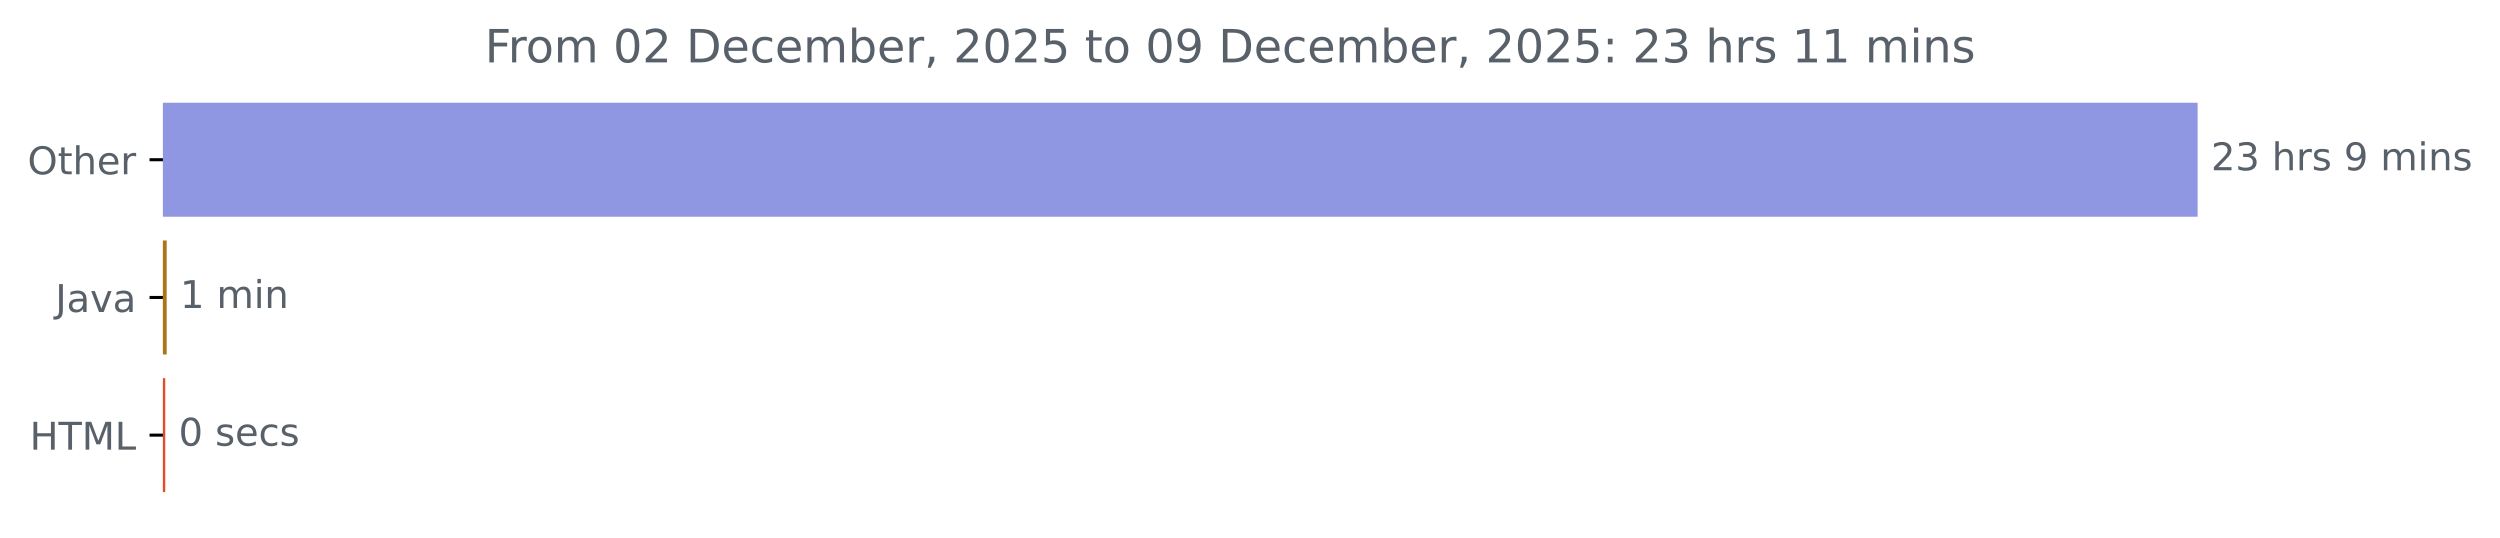
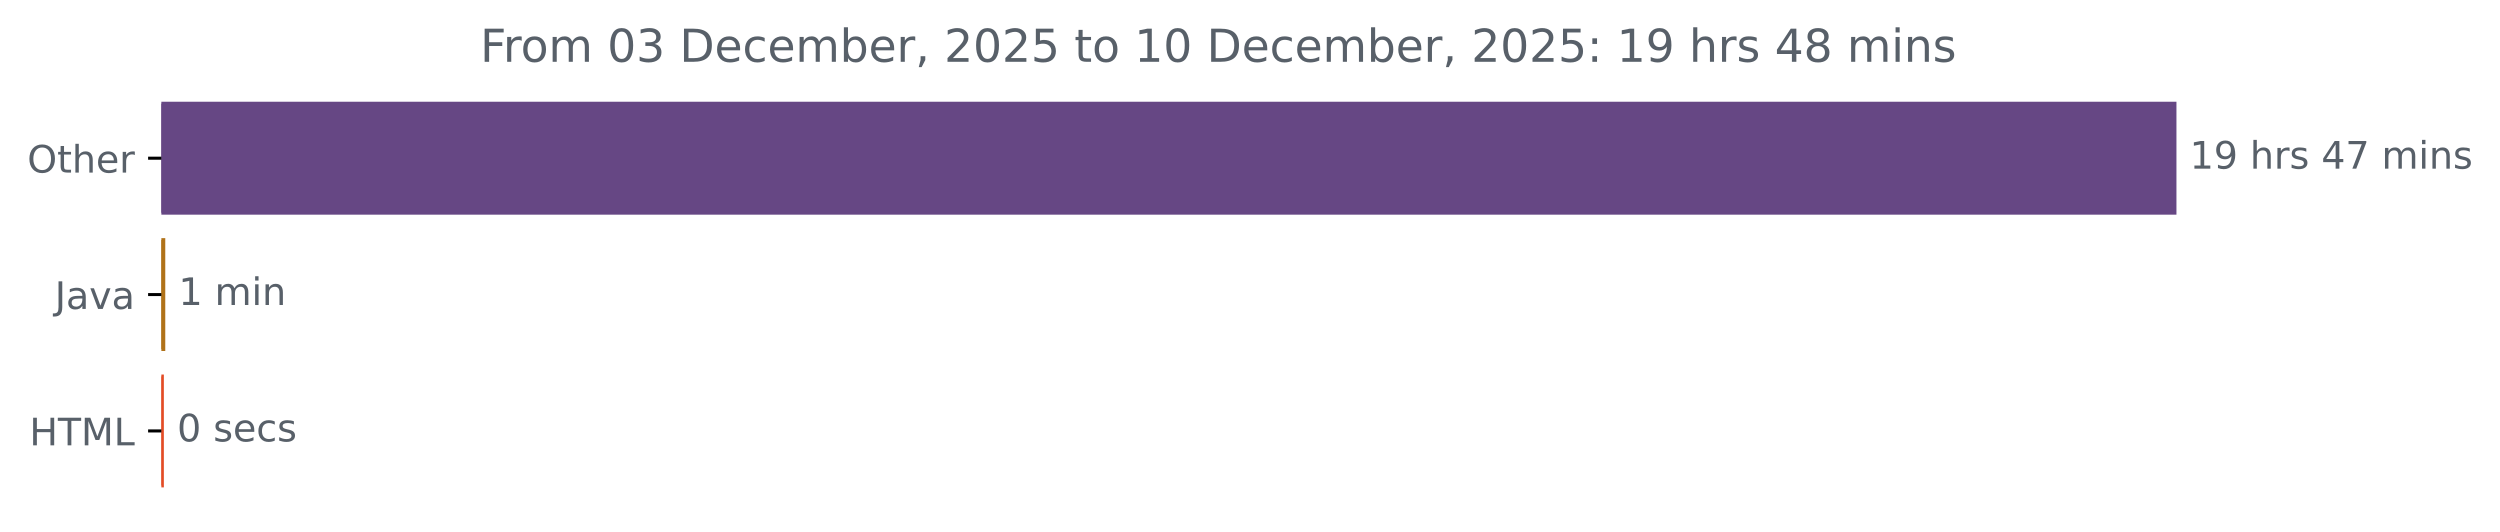
- <svg xmlns="http://www.w3.org/2000/svg" xmlns:xlink="http://www.w3.org/1999/xlink" width="653.568pt" height="140.398pt" viewBox="0 0 653.568 140.398" version="1.1">
+ <svg xmlns="http://www.w3.org/2000/svg" xmlns:xlink="http://www.w3.org/1999/xlink" width="659.93pt" height="140.398pt" viewBox="0 0 659.93 140.398" version="1.1">
  <defs>
    <style type="text/css">*{stroke-linejoin: round; stroke-linecap: butt}</style>
  </defs>
  <g id="figure_1">
    <g id="patch_1">
-       <path d="M 0 140.398  L 653.568 140.398  L 653.568 0  L 0 0  L 0 140.398  z " style="fill: none" />
+       <path d="M 0 140.398  L 659.93 140.398  L 659.93 0  L 0 0  L 0 140.398  z " style="fill: none" />
    </g>
    <g id="axes_1">
      <g id="patch_2">
-         <path d="M 42.594 27.358  L 574.022 27.358  L 574.022 56.158  L 42.594 56.158  z " clip-path="url(#pda6e65081c)" style="fill: #8f97e3; stroke: #8f97e3; stroke-linejoin: miter" />
+         <path d="M 42.594 27.358  L 574.022 27.358  L 574.022 56.158  L 42.594 56.158  z " clip-path="url(#p4822f3276d)" style="fill: #664784; stroke: #664784; stroke-linejoin: miter" />
      </g>
      <g id="patch_3">
-         <path d="M 42.594 63.358  L 43.073 63.358  L 43.073 92.158  L 42.594 92.158  z " clip-path="url(#pda6e65081c)" style="fill: #b07219; stroke: #b07219; stroke-linejoin: miter" />
+         <path d="M 42.594 63.358  L 43.126 63.358  L 43.126 92.158  L 42.594 92.158  z " clip-path="url(#p4822f3276d)" style="fill: #b07219; stroke: #b07219; stroke-linejoin: miter" />
      </g>
      <g id="patch_4">
-         <path d="M 42.594 99.358  L 42.7 99.358  L 42.7 128.158  L 42.594 128.158  z " clip-path="url(#pda6e65081c)" style="fill: #e34c26; stroke: #e34c26; stroke-linejoin: miter" />
+         <path d="M 42.594 99.358  L 42.753 99.358  L 42.753 128.158  L 42.594 128.158  z " clip-path="url(#p4822f3276d)" style="fill: #e34c26; stroke: #e34c26; stroke-linejoin: miter" />
      </g>
      <g id="matplotlib.axis_1" />
      <g id="matplotlib.axis_2">
        <g id="ytick_1">
          <g id="line2d_1">
            <defs>
-               <path id="mc89bc0f20e" d="M 0 0  L -3.5 0  " style="stroke: #000000; stroke-width: 0.8" />
+               <path id="me5d94de049" d="M 0 0  L -3.5 0  " style="stroke: #000000; stroke-width: 0.8" />
            </defs>
            <g>
-               <use xlink:href="#mc89bc0f20e" x="42.594" y="41.758" style="stroke: #000000; stroke-width: 0.8" />
+               <use xlink:href="#me5d94de049" x="42.594" y="41.758" style="stroke: #000000; stroke-width: 0.8" />
            </g>
          </g>
          <g id="text_1">
            <g style="fill: #586069" transform="translate(7.2 45.55734) scale(0.1 -0.1)">
              <defs>
                <path id="DejaVuSans-4f" d="M 2522 4238  Q 1834 4238 1429 3725  Q 1025 3213 1025 2328  Q 1025 1447 1429 934  Q 1834 422 2522 422  Q 3209 422 3611 934  Q 4013 1447 4013 2328  Q 4013 3213 3611 3725  Q 3209 4238 2522 4238  z M 2522 4750  Q 3503 4750 4090 4092  Q 4678 3434 4678 2328  Q 4678 1225 4090 567  Q 3503 -91 2522 -91  Q 1538 -91 948 565  Q 359 1222 359 2328  Q 359 3434 948 4092  Q 1538 4750 2522 4750  z " transform="scale(0.015625)" />
                <path id="DejaVuSans-74" d="M 1172 4494  L 1172 3500  L 2356 3500  L 2356 3053  L 1172 3053  L 1172 1153  Q 1172 725 1289 603  Q 1406 481 1766 481  L 2356 481  L 2356 0  L 1766 0  Q 1100 0 847 248  Q 594 497 594 1153  L 594 3053  L 172 3053  L 172 3500  L 594 3500  L 594 4494  L 1172 4494  z " transform="scale(0.015625)" />
                <path id="DejaVuSans-68" d="M 3513 2113  L 3513 0  L 2938 0  L 2938 2094  Q 2938 2591 2744 2837  Q 2550 3084 2163 3084  Q 1697 3084 1428 2787  Q 1159 2491 1159 1978  L 1159 0  L 581 0  L 581 4863  L 1159 4863  L 1159 2956  Q 1366 3272 1645 3428  Q 1925 3584 2291 3584  Q 2894 3584 3203 3211  Q 3513 2838 3513 2113  z " transform="scale(0.015625)" />
                <path id="DejaVuSans-65" d="M 3597 1894  L 3597 1613  L 953 1613  Q 991 1019 1311 708  Q 1631 397 2203 397  Q 2534 397 2845 478  Q 3156 559 3463 722  L 3463 178  Q 3153 47 2828 -22  Q 2503 -91 2169 -91  Q 1331 -91 842 396  Q 353 884 353 1716  Q 353 2575 817 3079  Q 1281 3584 2069 3584  Q 2775 3584 3186 3129  Q 3597 2675 3597 1894  z M 3022 2063  Q 3016 2534 2758 2815  Q 2500 3097 2075 3097  Q 1594 3097 1305 2825  Q 1016 2553 972 2059  L 3022 2063  z " transform="scale(0.015625)" />
                <path id="DejaVuSans-72" d="M 2631 2963  Q 2534 3019 2420 3045  Q 2306 3072 2169 3072  Q 1681 3072 1420 2755  Q 1159 2438 1159 1844  L 1159 0  L 581 0  L 581 3500  L 1159 3500  L 1159 2956  Q 1341 3275 1631 3429  Q 1922 3584 2338 3584  Q 2397 3584 2469 3576  Q 2541 3569 2628 3553  L 2631 2963  z " transform="scale(0.015625)" />
              </defs>
              <use xlink:href="#DejaVuSans-4f" />
              <use xlink:href="#DejaVuSans-74" x="78.711" />
              <use xlink:href="#DejaVuSans-68" x="117.92" />
              <use xlink:href="#DejaVuSans-65" x="181.299" />
              <use xlink:href="#DejaVuSans-72" x="242.822" />
            </g>
          </g>
        </g>
        <g id="ytick_2">
          <g id="line2d_2">
            <g>
-               <use xlink:href="#mc89bc0f20e" x="42.594" y="77.758" style="stroke: #000000; stroke-width: 0.8" />
+               <use xlink:href="#me5d94de049" x="42.594" y="77.758" style="stroke: #000000; stroke-width: 0.8" />
            </g>
          </g>
          <g id="text_2">
            <g style="fill: #586069" transform="translate(14.46875 81.55734) scale(0.1 -0.1)">
              <defs>
                <path id="DejaVuSans-4a" d="M 628 4666  L 1259 4666  L 1259 325  Q 1259 -519 939 -900  Q 619 -1281 -91 -1281  L -331 -1281  L -331 -750  L -134 -750  Q 284 -750 456 -515  Q 628 -281 628 325  L 628 4666  z " transform="scale(0.015625)" />
                <path id="DejaVuSans-61" d="M 2194 1759  Q 1497 1759 1228 1600  Q 959 1441 959 1056  Q 959 750 1161 570  Q 1363 391 1709 391  Q 2188 391 2477 730  Q 2766 1069 2766 1631  L 2766 1759  L 2194 1759  z M 3341 1997  L 3341 0  L 2766 0  L 2766 531  Q 2569 213 2275 61  Q 1981 -91 1556 -91  Q 1019 -91 701 211  Q 384 513 384 1019  Q 384 1609 779 1909  Q 1175 2209 1959 2209  L 2766 2209  L 2766 2266  Q 2766 2663 2505 2880  Q 2244 3097 1772 3097  Q 1472 3097 1187 3025  Q 903 2953 641 2809  L 641 3341  Q 956 3463 1253 3523  Q 1550 3584 1831 3584  Q 2591 3584 2966 3190  Q 3341 2797 3341 1997  z " transform="scale(0.015625)" />
                <path id="DejaVuSans-76" d="M 191 3500  L 800 3500  L 1894 563  L 2988 3500  L 3597 3500  L 2284 0  L 1503 0  L 191 3500  z " transform="scale(0.015625)" />
              </defs>
              <use xlink:href="#DejaVuSans-4a" />
              <use xlink:href="#DejaVuSans-61" x="29.492" />
              <use xlink:href="#DejaVuSans-76" x="90.771" />
              <use xlink:href="#DejaVuSans-61" x="149.951" />
            </g>
          </g>
        </g>
        <g id="ytick_3">
          <g id="line2d_3">
            <g>
-               <use xlink:href="#mc89bc0f20e" x="42.594" y="113.758" style="stroke: #000000; stroke-width: 0.8" />
+               <use xlink:href="#me5d94de049" x="42.594" y="113.758" style="stroke: #000000; stroke-width: 0.8" />
            </g>
          </g>
          <g id="text_3">
            <g style="fill: #586069" transform="translate(7.765625 117.5573) scale(0.1 -0.1)">
              <defs>
                <path id="DejaVuSans-48" d="M 628 4666  L 1259 4666  L 1259 2753  L 3553 2753  L 3553 4666  L 4184 4666  L 4184 0  L 3553 0  L 3553 2222  L 1259 2222  L 1259 0  L 628 0  L 628 4666  z " transform="scale(0.015625)" />
                <path id="DejaVuSans-54" d="M -19 4666  L 3928 4666  L 3928 4134  L 2272 4134  L 2272 0  L 1638 0  L 1638 4134  L -19 4134  L -19 4666  z " transform="scale(0.015625)" />
                <path id="DejaVuSans-4d" d="M 628 4666  L 1569 4666  L 2759 1491  L 3956 4666  L 4897 4666  L 4897 0  L 4281 0  L 4281 4097  L 3078 897  L 2444 897  L 1241 4097  L 1241 0  L 628 0  L 628 4666  z " transform="scale(0.015625)" />
                <path id="DejaVuSans-4c" d="M 628 4666  L 1259 4666  L 1259 531  L 3531 531  L 3531 0  L 628 0  L 628 4666  z " transform="scale(0.015625)" />
              </defs>
              <use xlink:href="#DejaVuSans-48" />
              <use xlink:href="#DejaVuSans-54" x="75.195" />
              <use xlink:href="#DejaVuSans-4d" x="136.279" />
              <use xlink:href="#DejaVuSans-4c" x="222.559" />
            </g>
          </g>
        </g>
      </g>
      <g id="text_4">
        <g style="fill: #586069" transform="translate(578.0223 44.5175) scale(0.1 -0.1)">
          <defs>
-             <path id="DejaVuSans-32" d="M 1228 531  L 3431 531  L 3431 0  L 469 0  L 469 531  Q 828 903 1448 1529  Q 2069 2156 2228 2338  Q 2531 2678 2651 2914  Q 2772 3150 2772 3378  Q 2772 3750 2511 3984  Q 2250 4219 1831 4219  Q 1534 4219 1204 4116  Q 875 4013 500 3803  L 500 4441  Q 881 4594 1212 4672  Q 1544 4750 1819 4750  Q 2544 4750 2975 4387  Q 3406 4025 3406 3419  Q 3406 3131 3298 2873  Q 3191 2616 2906 2266  Q 2828 2175 2409 1742  Q 1991 1309 1228 531  z " transform="scale(0.015625)" />
-             <path id="DejaVuSans-33" d="M 2597 2516  Q 3050 2419 3304 2112  Q 3559 1806 3559 1356  Q 3559 666 3084 287  Q 2609 -91 1734 -91  Q 1441 -91 1130 -33  Q 819 25 488 141  L 488 750  Q 750 597 1062 519  Q 1375 441 1716 441  Q 2309 441 2620 675  Q 2931 909 2931 1356  Q 2931 1769 2642 2001  Q 2353 2234 1838 2234  L 1294 2234  L 1294 2753  L 1863 2753  Q 2328 2753 2575 2939  Q 2822 3125 2822 3475  Q 2822 3834 2567 4026  Q 2313 4219 1838 4219  Q 1578 4219 1281 4162  Q 984 4106 628 3988  L 628 4550  Q 988 4650 1302 4700  Q 1616 4750 1894 4750  Q 2613 4750 3031 4423  Q 3450 4097 3450 3541  Q 3450 3153 3228 2886  Q 3006 2619 2597 2516  z " transform="scale(0.015625)" />
+             <path id="DejaVuSans-31" d="M 794 531  L 1825 531  L 1825 4091  L 703 3866  L 703 4441  L 1819 4666  L 2450 4666  L 2450 531  L 3481 531  L 3481 0  L 794 0  L 794 531  z " transform="scale(0.015625)" />
+             <path id="DejaVuSans-39" d="M 703 97  L 703 672  Q 941 559 1184 500  Q 1428 441 1663 441  Q 2288 441 2617 861  Q 2947 1281 2994 2138  Q 2813 1869 2534 1725  Q 2256 1581 1919 1581  Q 1219 1581 811 2004  Q 403 2428 403 3163  Q 403 3881 828 4315  Q 1253 4750 1959 4750  Q 2769 4750 3195 4129  Q 3622 3509 3622 2328  Q 3622 1225 3098 567  Q 2575 -91 1691 -91  Q 1453 -91 1209 -44  Q 966 3 703 97  z M 1959 2075  Q 2384 2075 2632 2365  Q 2881 2656 2881 3163  Q 2881 3666 2632 3958  Q 2384 4250 1959 4250  Q 1534 4250 1286 3958  Q 1038 3666 1038 3163  Q 1038 2656 1286 2365  Q 1534 2075 1959 2075  z " transform="scale(0.015625)" />
            <path id="DejaVuSans-20" transform="scale(0.015625)" />
            <path id="DejaVuSans-73" d="M 2834 3397  L 2834 2853  Q 2591 2978 2328 3040  Q 2066 3103 1784 3103  Q 1356 3103 1142 2972  Q 928 2841 928 2578  Q 928 2378 1081 2264  Q 1234 2150 1697 2047  L 1894 2003  Q 2506 1872 2764 1633  Q 3022 1394 3022 966  Q 3022 478 2636 193  Q 2250 -91 1575 -91  Q 1294 -91 989 -36  Q 684 19 347 128  L 347 722  Q 666 556 975 473  Q 1284 391 1588 391  Q 1994 391 2212 530  Q 2431 669 2431 922  Q 2431 1156 2273 1281  Q 2116 1406 1581 1522  L 1381 1569  Q 847 1681 609 1914  Q 372 2147 372 2553  Q 372 3047 722 3315  Q 1072 3584 1716 3584  Q 2034 3584 2315 3537  Q 2597 3491 2834 3397  z " transform="scale(0.015625)" />
-             <path id="DejaVuSans-39" d="M 703 97  L 703 672  Q 941 559 1184 500  Q 1428 441 1663 441  Q 2288 441 2617 861  Q 2947 1281 2994 2138  Q 2813 1869 2534 1725  Q 2256 1581 1919 1581  Q 1219 1581 811 2004  Q 403 2428 403 3163  Q 403 3881 828 4315  Q 1253 4750 1959 4750  Q 2769 4750 3195 4129  Q 3622 3509 3622 2328  Q 3622 1225 3098 567  Q 2575 -91 1691 -91  Q 1453 -91 1209 -44  Q 966 3 703 97  z M 1959 2075  Q 2384 2075 2632 2365  Q 2881 2656 2881 3163  Q 2881 3666 2632 3958  Q 2384 4250 1959 4250  Q 1534 4250 1286 3958  Q 1038 3666 1038 3163  Q 1038 2656 1286 2365  Q 1534 2075 1959 2075  z " transform="scale(0.015625)" />
+             <path id="DejaVuSans-34" d="M 2419 4116  L 825 1625  L 2419 1625  L 2419 4116  z M 2253 4666  L 3047 4666  L 3047 1625  L 3713 1625  L 3713 1100  L 3047 1100  L 3047 0  L 2419 0  L 2419 1100  L 313 1100  L 313 1709  L 2253 4666  z " transform="scale(0.015625)" />
+             <path id="DejaVuSans-37" d="M 525 4666  L 3525 4666  L 3525 4397  L 1831 0  L 1172 0  L 2766 4134  L 525 4134  L 525 4666  z " transform="scale(0.015625)" />
            <path id="DejaVuSans-6d" d="M 3328 2828  Q 3544 3216 3844 3400  Q 4144 3584 4550 3584  Q 5097 3584 5394 3201  Q 5691 2819 5691 2113  L 5691 0  L 5113 0  L 5113 2094  Q 5113 2597 4934 2840  Q 4756 3084 4391 3084  Q 3944 3084 3684 2787  Q 3425 2491 3425 1978  L 3425 0  L 2847 0  L 2847 2094  Q 2847 2600 2669 2842  Q 2491 3084 2119 3084  Q 1678 3084 1418 2786  Q 1159 2488 1159 1978  L 1159 0  L 581 0  L 581 3500  L 1159 3500  L 1159 2956  Q 1356 3278 1631 3431  Q 1906 3584 2284 3584  Q 2666 3584 2933 3390  Q 3200 3197 3328 2828  z " transform="scale(0.015625)" />
            <path id="DejaVuSans-69" d="M 603 3500  L 1178 3500  L 1178 0  L 603 0  L 603 3500  z M 603 4863  L 1178 4863  L 1178 4134  L 603 4134  L 603 4863  z " transform="scale(0.015625)" />
            <path id="DejaVuSans-6e" d="M 3513 2113  L 3513 0  L 2938 0  L 2938 2094  Q 2938 2591 2744 2837  Q 2550 3084 2163 3084  Q 1697 3084 1428 2787  Q 1159 2491 1159 1978  L 1159 0  L 581 0  L 581 3500  L 1159 3500  L 1159 2956  Q 1366 3272 1645 3428  Q 1925 3584 2291 3584  Q 2894 3584 3203 3211  Q 3513 2838 3513 2113  z " transform="scale(0.015625)" />
          </defs>
-           <use xlink:href="#DejaVuSans-32" />
-           <use xlink:href="#DejaVuSans-33" x="63.623" />
+           <use xlink:href="#DejaVuSans-31" />
+           <use xlink:href="#DejaVuSans-39" x="63.623" />
          <use xlink:href="#DejaVuSans-20" x="127.246" />
          <use xlink:href="#DejaVuSans-68" x="159.033" />
          <use xlink:href="#DejaVuSans-72" x="222.412" />
          <use xlink:href="#DejaVuSans-73" x="263.525" />
          <use xlink:href="#DejaVuSans-20" x="315.625" />
-           <use xlink:href="#DejaVuSans-39" x="347.412" />
-           <use xlink:href="#DejaVuSans-20" x="411.035" />
-           <use xlink:href="#DejaVuSans-6d" x="442.822" />
-           <use xlink:href="#DejaVuSans-69" x="540.234" />
-           <use xlink:href="#DejaVuSans-6e" x="568.018" />
-           <use xlink:href="#DejaVuSans-73" x="631.396" />
+           <use xlink:href="#DejaVuSans-34" x="347.412" />
+           <use xlink:href="#DejaVuSans-37" x="411.035" />
+           <use xlink:href="#DejaVuSans-20" x="474.658" />
+           <use xlink:href="#DejaVuSans-6d" x="506.445" />
+           <use xlink:href="#DejaVuSans-69" x="603.857" />
+           <use xlink:href="#DejaVuSans-6e" x="631.641" />
+           <use xlink:href="#DejaVuSans-73" x="695.02" />
        </g>
      </g>
      <g id="text_5">
-         <g style="fill: #586069" transform="translate(47.07256 80.5175) scale(0.1 -0.1)">
-           <defs>
-             <path id="DejaVuSans-31" d="M 794 531  L 1825 531  L 1825 4091  L 703 3866  L 703 4441  L 1819 4666  L 2450 4666  L 2450 531  L 3481 531  L 3481 0  L 794 0  L 794 531  z " transform="scale(0.015625)" />
-           </defs>
+         <g style="fill: #586069" transform="translate(47.12587 80.5175) scale(0.1 -0.1)">
          <use xlink:href="#DejaVuSans-31" />
          <use xlink:href="#DejaVuSans-20" x="63.623" />
          <use xlink:href="#DejaVuSans-6d" x="95.41" />
          <use xlink:href="#DejaVuSans-69" x="192.822" />
          <use xlink:href="#DejaVuSans-6e" x="220.605" />
        </g>
      </g>
      <g id="text_6">
-         <g style="fill: #586069" transform="translate(46.70015 116.5175) scale(0.1 -0.1)">
+         <g style="fill: #586069" transform="translate(46.75339 116.5175) scale(0.1 -0.1)">
          <defs>
            <path id="DejaVuSans-30" d="M 2034 4250  Q 1547 4250 1301 3770  Q 1056 3291 1056 2328  Q 1056 1369 1301 889  Q 1547 409 2034 409  Q 2525 409 2770 889  Q 3016 1369 3016 2328  Q 3016 3291 2770 3770  Q 2525 4250 2034 4250  z M 2034 4750  Q 2819 4750 3233 4129  Q 3647 3509 3647 2328  Q 3647 1150 3233 529  Q 2819 -91 2034 -91  Q 1250 -91 836 529  Q 422 1150 422 2328  Q 422 3509 836 4129  Q 1250 4750 2034 4750  z " transform="scale(0.015625)" />
            <path id="DejaVuSans-63" d="M 3122 3366  L 3122 2828  Q 2878 2963 2633 3030  Q 2388 3097 2138 3097  Q 1578 3097 1268 2742  Q 959 2388 959 1747  Q 959 1106 1268 751  Q 1578 397 2138 397  Q 2388 397 2633 464  Q 2878 531 3122 666  L 3122 134  Q 2881 22 2623 -34  Q 2366 -91 2075 -91  Q 1284 -91 818 406  Q 353 903 353 1747  Q 353 2603 823 3093  Q 1294 3584 2113 3584  Q 2378 3584 2631 3529  Q 2884 3475 3122 3366  z " transform="scale(0.015625)" />
          </defs>
          <use xlink:href="#DejaVuSans-30" />
          <use xlink:href="#DejaVuSans-20" x="63.623" />
          <use xlink:href="#DejaVuSans-73" x="95.41" />
          <use xlink:href="#DejaVuSans-65" x="147.51" />
          <use xlink:href="#DejaVuSans-63" x="209.033" />
          <use xlink:href="#DejaVuSans-73" x="264.014" />
        </g>
      </g>
      <g id="text_7">
        <g style="fill: #586069" transform="translate(126.7531 16.31812) scale(0.12 -0.12)">
          <defs>
            <path id="DejaVuSans-46" d="M 628 4666  L 3309 4666  L 3309 4134  L 1259 4134  L 1259 2759  L 3109 2759  L 3109 2228  L 1259 2228  L 1259 0  L 628 0  L 628 4666  z " transform="scale(0.015625)" />
            <path id="DejaVuSans-6f" d="M 1959 3097  Q 1497 3097 1228 2736  Q 959 2375 959 1747  Q 959 1119 1226 758  Q 1494 397 1959 397  Q 2419 397 2687 759  Q 2956 1122 2956 1747  Q 2956 2369 2687 2733  Q 2419 3097 1959 3097  z M 1959 3584  Q 2709 3584 3137 3096  Q 3566 2609 3566 1747  Q 3566 888 3137 398  Q 2709 -91 1959 -91  Q 1206 -91 779 398  Q 353 888 353 1747  Q 353 2609 779 3096  Q 1206 3584 1959 3584  z " transform="scale(0.015625)" />
+             <path id="DejaVuSans-33" d="M 2597 2516  Q 3050 2419 3304 2112  Q 3559 1806 3559 1356  Q 3559 666 3084 287  Q 2609 -91 1734 -91  Q 1441 -91 1130 -33  Q 819 25 488 141  L 488 750  Q 750 597 1062 519  Q 1375 441 1716 441  Q 2309 441 2620 675  Q 2931 909 2931 1356  Q 2931 1769 2642 2001  Q 2353 2234 1838 2234  L 1294 2234  L 1294 2753  L 1863 2753  Q 2328 2753 2575 2939  Q 2822 3125 2822 3475  Q 2822 3834 2567 4026  Q 2313 4219 1838 4219  Q 1578 4219 1281 4162  Q 984 4106 628 3988  L 628 4550  Q 988 4650 1302 4700  Q 1616 4750 1894 4750  Q 2613 4750 3031 4423  Q 3450 4097 3450 3541  Q 3450 3153 3228 2886  Q 3006 2619 2597 2516  z " transform="scale(0.015625)" />
            <path id="DejaVuSans-44" d="M 1259 4147  L 1259 519  L 2022 519  Q 2988 519 3436 956  Q 3884 1394 3884 2338  Q 3884 3275 3436 3711  Q 2988 4147 2022 4147  L 1259 4147  z M 628 4666  L 1925 4666  Q 3281 4666 3915 4102  Q 4550 3538 4550 2338  Q 4550 1131 3912 565  Q 3275 0 1925 0  L 628 0  L 628 4666  z " transform="scale(0.015625)" />
            <path id="DejaVuSans-62" d="M 3116 1747  Q 3116 2381 2855 2742  Q 2594 3103 2138 3103  Q 1681 3103 1420 2742  Q 1159 2381 1159 1747  Q 1159 1113 1420 752  Q 1681 391 2138 391  Q 2594 391 2855 752  Q 3116 1113 3116 1747  z M 1159 2969  Q 1341 3281 1617 3432  Q 1894 3584 2278 3584  Q 2916 3584 3314 3078  Q 3713 2572 3713 1747  Q 3713 922 3314 415  Q 2916 -91 2278 -91  Q 1894 -91 1617 61  Q 1341 213 1159 525  L 1159 0  L 581 0  L 581 4863  L 1159 4863  L 1159 2969  z " transform="scale(0.015625)" />
            <path id="DejaVuSans-2c" d="M 750 794  L 1409 794  L 1409 256  L 897 -744  L 494 -744  L 750 256  L 750 794  z " transform="scale(0.015625)" />
+             <path id="DejaVuSans-32" d="M 1228 531  L 3431 531  L 3431 0  L 469 0  L 469 531  Q 828 903 1448 1529  Q 2069 2156 2228 2338  Q 2531 2678 2651 2914  Q 2772 3150 2772 3378  Q 2772 3750 2511 3984  Q 2250 4219 1831 4219  Q 1534 4219 1204 4116  Q 875 4013 500 3803  L 500 4441  Q 881 4594 1212 4672  Q 1544 4750 1819 4750  Q 2544 4750 2975 4387  Q 3406 4025 3406 3419  Q 3406 3131 3298 2873  Q 3191 2616 2906 2266  Q 2828 2175 2409 1742  Q 1991 1309 1228 531  z " transform="scale(0.015625)" />
            <path id="DejaVuSans-35" d="M 691 4666  L 3169 4666  L 3169 4134  L 1269 4134  L 1269 2991  Q 1406 3038 1543 3061  Q 1681 3084 1819 3084  Q 2600 3084 3056 2656  Q 3513 2228 3513 1497  Q 3513 744 3044 326  Q 2575 -91 1722 -91  Q 1428 -91 1123 -41  Q 819 9 494 109  L 494 744  Q 775 591 1075 516  Q 1375 441 1709 441  Q 2250 441 2565 725  Q 2881 1009 2881 1497  Q 2881 1984 2565 2268  Q 2250 2553 1709 2553  Q 1456 2553 1204 2497  Q 953 2441 691 2322  L 691 4666  z " transform="scale(0.015625)" />
            <path id="DejaVuSans-3a" d="M 750 794  L 1409 794  L 1409 0  L 750 0  L 750 794  z M 750 3309  L 1409 3309  L 1409 2516  L 750 2516  L 750 3309  z " transform="scale(0.015625)" />
+             <path id="DejaVuSans-38" d="M 2034 2216  Q 1584 2216 1326 1975  Q 1069 1734 1069 1313  Q 1069 891 1326 650  Q 1584 409 2034 409  Q 2484 409 2743 651  Q 3003 894 3003 1313  Q 3003 1734 2745 1975  Q 2488 2216 2034 2216  z M 1403 2484  Q 997 2584 770 2862  Q 544 3141 544 3541  Q 544 4100 942 4425  Q 1341 4750 2034 4750  Q 2731 4750 3128 4425  Q 3525 4100 3525 3541  Q 3525 3141 3298 2862  Q 3072 2584 2669 2484  Q 3125 2378 3379 2068  Q 3634 1759 3634 1313  Q 3634 634 3220 271  Q 2806 -91 2034 -91  Q 1263 -91 848 271  Q 434 634 434 1313  Q 434 1759 690 2068  Q 947 2378 1403 2484  z M 1172 3481  Q 1172 3119 1398 2916  Q 1625 2713 2034 2713  Q 2441 2713 2670 2916  Q 2900 3119 2900 3481  Q 2900 3844 2670 4047  Q 2441 4250 2034 4250  Q 1625 4250 1398 4047  Q 1172 3844 1172 3481  z " transform="scale(0.015625)" />
          </defs>
          <use xlink:href="#DejaVuSans-46" />
          <use xlink:href="#DejaVuSans-72" x="50.27" />
          <use xlink:href="#DejaVuSans-6f" x="89.133" />
          <use xlink:href="#DejaVuSans-6d" x="150.314" />
          <use xlink:href="#DejaVuSans-20" x="247.727" />
          <use xlink:href="#DejaVuSans-30" x="279.514" />
-           <use xlink:href="#DejaVuSans-32" x="343.137" />
+           <use xlink:href="#DejaVuSans-33" x="343.137" />
          <use xlink:href="#DejaVuSans-20" x="406.76" />
          <use xlink:href="#DejaVuSans-44" x="438.547" />
          <use xlink:href="#DejaVuSans-65" x="515.549" />
          <use xlink:href="#DejaVuSans-63" x="577.072" />
          <use xlink:href="#DejaVuSans-65" x="632.053" />
          <use xlink:href="#DejaVuSans-6d" x="693.576" />
          <use xlink:href="#DejaVuSans-62" x="790.988" />
          <use xlink:href="#DejaVuSans-65" x="854.465" />
          <use xlink:href="#DejaVuSans-72" x="915.988" />
          <use xlink:href="#DejaVuSans-2c" x="957.102" />
          <use xlink:href="#DejaVuSans-20" x="988.889" />
          <use xlink:href="#DejaVuSans-32" x="1020.676" />
          <use xlink:href="#DejaVuSans-30" x="1084.299" />
          <use xlink:href="#DejaVuSans-32" x="1147.922" />
          <use xlink:href="#DejaVuSans-35" x="1211.545" />
          <use xlink:href="#DejaVuSans-20" x="1275.168" />
          <use xlink:href="#DejaVuSans-74" x="1306.955" />
          <use xlink:href="#DejaVuSans-6f" x="1346.164" />
          <use xlink:href="#DejaVuSans-20" x="1407.346" />
-           <use xlink:href="#DejaVuSans-30" x="1439.133" />
-           <use xlink:href="#DejaVuSans-39" x="1502.756" />
+           <use xlink:href="#DejaVuSans-31" x="1439.133" />
+           <use xlink:href="#DejaVuSans-30" x="1502.756" />
          <use xlink:href="#DejaVuSans-20" x="1566.379" />
          <use xlink:href="#DejaVuSans-44" x="1598.166" />
          <use xlink:href="#DejaVuSans-65" x="1675.168" />
          <use xlink:href="#DejaVuSans-63" x="1736.691" />
          <use xlink:href="#DejaVuSans-65" x="1791.672" />
          <use xlink:href="#DejaVuSans-6d" x="1853.195" />
          <use xlink:href="#DejaVuSans-62" x="1950.607" />
          <use xlink:href="#DejaVuSans-65" x="2014.084" />
          <use xlink:href="#DejaVuSans-72" x="2075.607" />
          <use xlink:href="#DejaVuSans-2c" x="2116.721" />
          <use xlink:href="#DejaVuSans-20" x="2148.508" />
          <use xlink:href="#DejaVuSans-32" x="2180.295" />
          <use xlink:href="#DejaVuSans-30" x="2243.918" />
          <use xlink:href="#DejaVuSans-32" x="2307.541" />
          <use xlink:href="#DejaVuSans-35" x="2371.164" />
          <use xlink:href="#DejaVuSans-3a" x="2434.787" />
          <use xlink:href="#DejaVuSans-20" x="2468.479" />
-           <use xlink:href="#DejaVuSans-32" x="2500.266" />
-           <use xlink:href="#DejaVuSans-33" x="2563.889" />
+           <use xlink:href="#DejaVuSans-31" x="2500.266" />
+           <use xlink:href="#DejaVuSans-39" x="2563.889" />
          <use xlink:href="#DejaVuSans-20" x="2627.512" />
          <use xlink:href="#DejaVuSans-68" x="2659.299" />
          <use xlink:href="#DejaVuSans-72" x="2722.678" />
          <use xlink:href="#DejaVuSans-73" x="2763.791" />
          <use xlink:href="#DejaVuSans-20" x="2815.891" />
-           <use xlink:href="#DejaVuSans-31" x="2847.678" />
-           <use xlink:href="#DejaVuSans-31" x="2911.301" />
+           <use xlink:href="#DejaVuSans-34" x="2847.678" />
+           <use xlink:href="#DejaVuSans-38" x="2911.301" />
          <use xlink:href="#DejaVuSans-20" x="2974.924" />
          <use xlink:href="#DejaVuSans-6d" x="3006.711" />
          <use xlink:href="#DejaVuSans-69" x="3104.123" />
          <use xlink:href="#DejaVuSans-6e" x="3131.906" />
          <use xlink:href="#DejaVuSans-73" x="3195.285" />
        </g>
      </g>
    </g>
  </g>
  <defs>
-     <clipPath id="pda6e65081c">
+     <clipPath id="p4822f3276d">
      <rect x="42.594" y="22.318" width="558" height="110.88" />
    </clipPath>
  </defs>
</svg>
